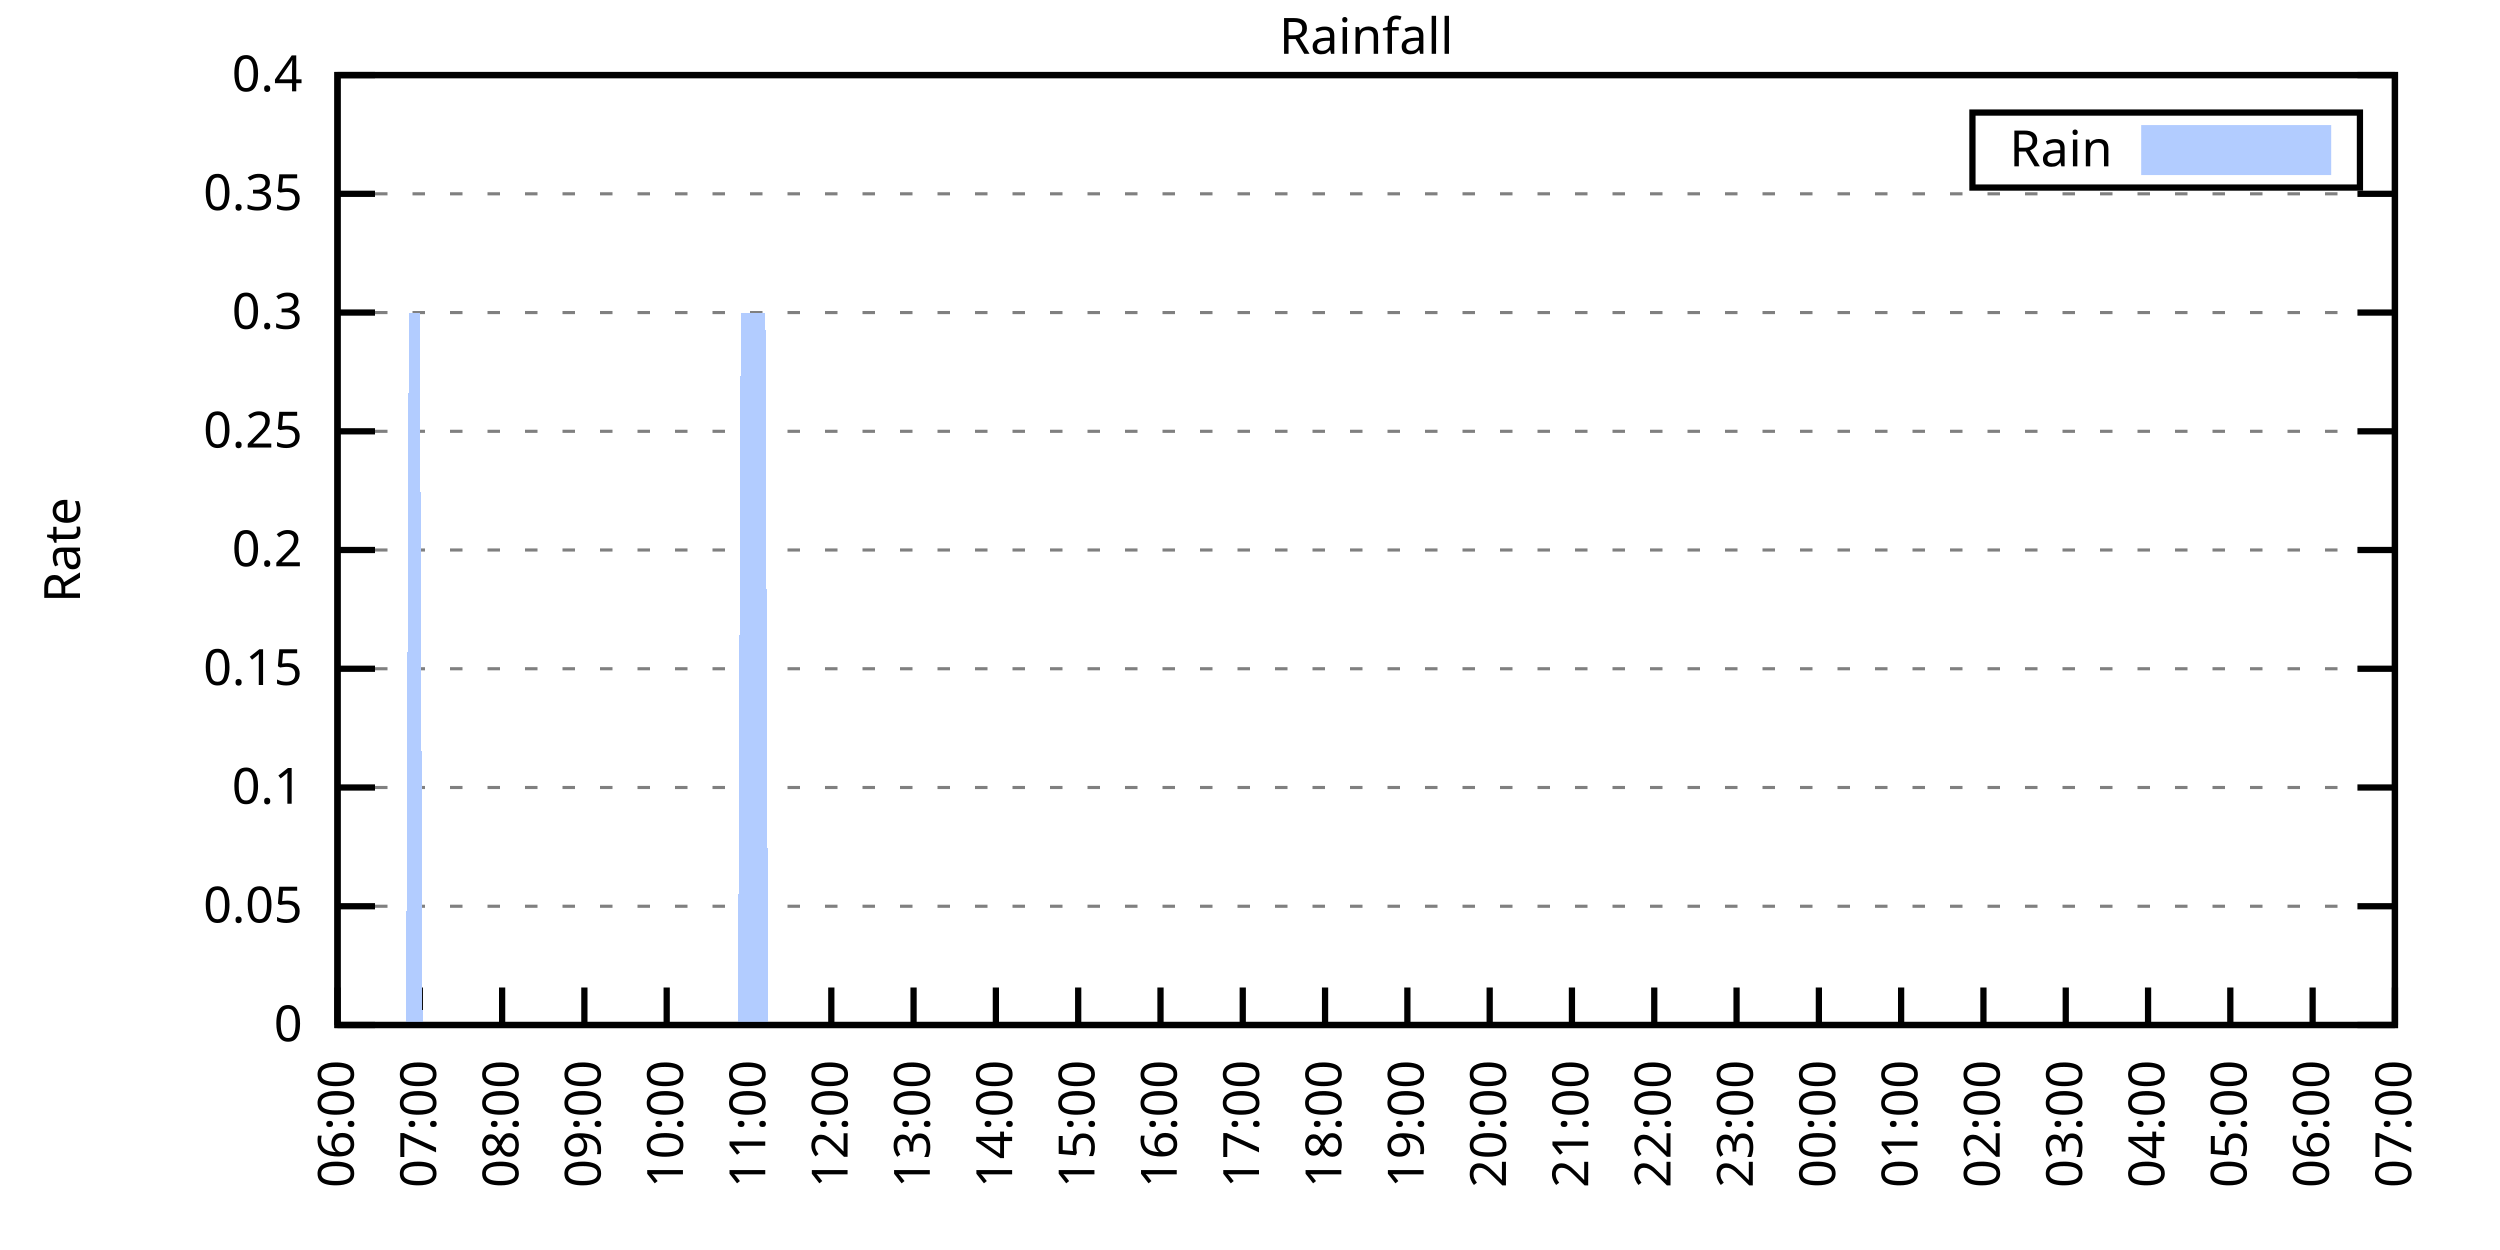
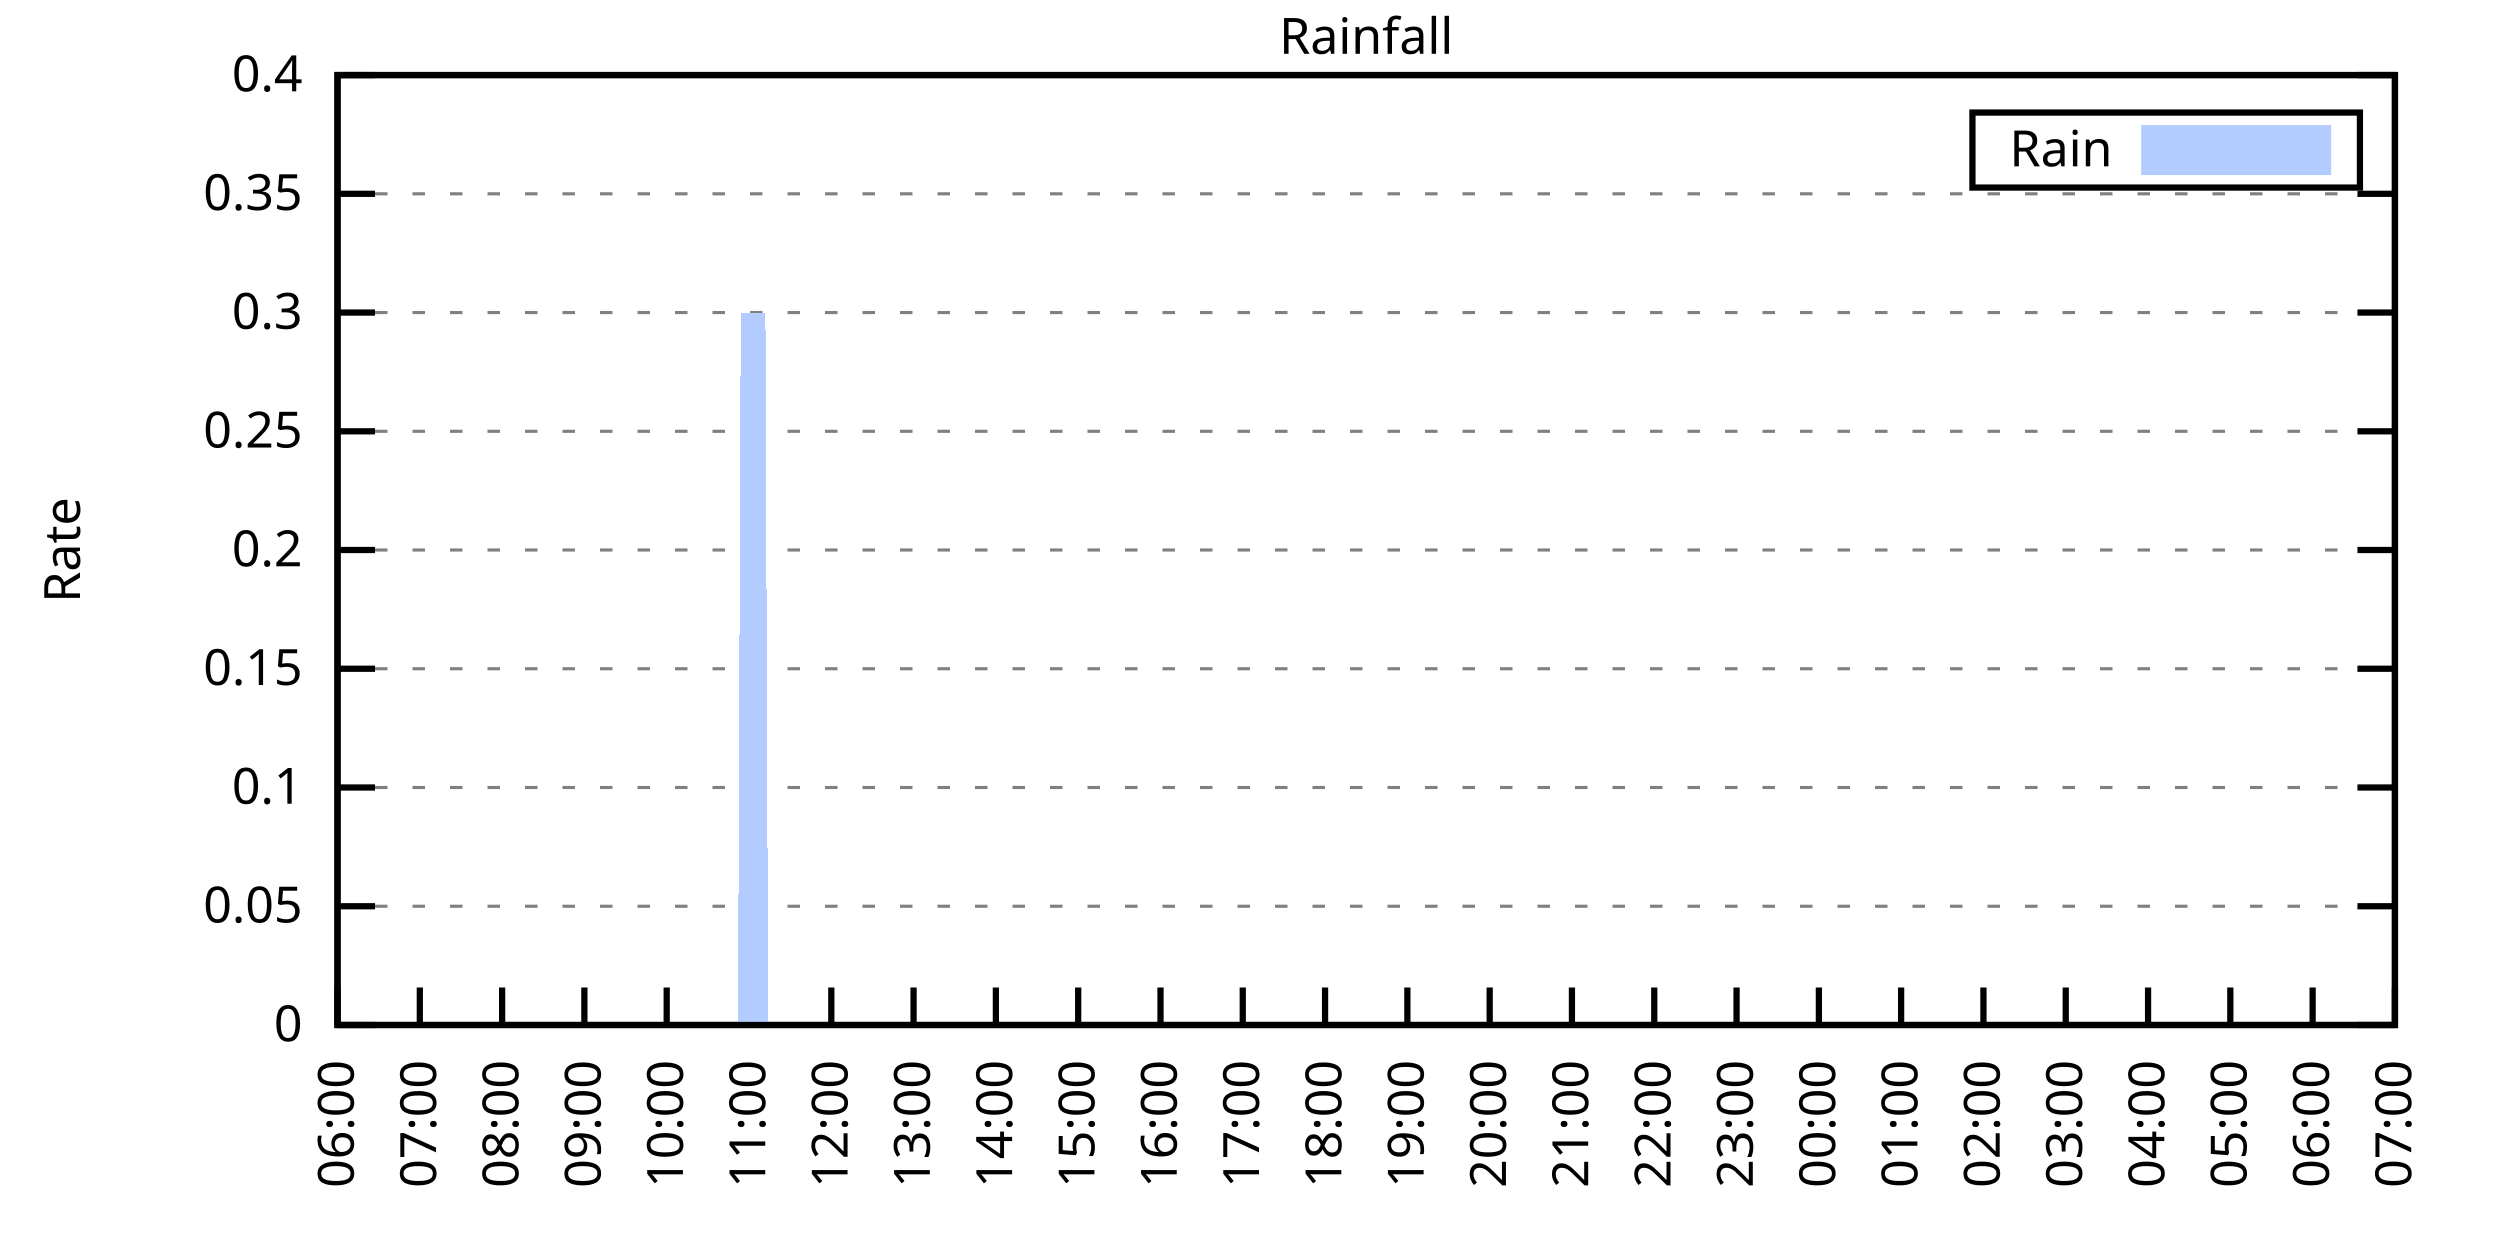
<svg xmlns="http://www.w3.org/2000/svg" xmlns:xlink="http://www.w3.org/1999/xlink" width="400" height="200" viewBox="0 0 400 200">
  <g id="gnuplot_canvas">
    <rect x="0" y="0" width="400" height="200" fill="none" />
    <defs>
      <circle id="gpDot" r="0.5" stroke-width="0.5" stroke="currentColor" />
      <path id="gpPt0" stroke-width="0.333" stroke="currentColor" d="M-1,0 h2 M0,-1 v2" />
      <path id="gpPt1" stroke-width="0.333" stroke="currentColor" d="M-1,-1 L1,1 M1,-1 L-1,1" />
      <path id="gpPt2" stroke-width="0.333" stroke="currentColor" d="M-1,0 L1,0 M0,-1 L0,1 M-1,-1 L1,1 M-1,1 L1,-1" />
      <rect id="gpPt3" stroke-width="0.333" stroke="currentColor" x="-1" y="-1" width="2" height="2" />
      <rect id="gpPt4" stroke-width="0.333" stroke="currentColor" fill="currentColor" x="-1" y="-1" width="2" height="2" />
      <circle id="gpPt5" stroke-width="0.333" stroke="currentColor" cx="0" cy="0" r="1" />
      <use xlink:href="#gpPt5" id="gpPt6" fill="currentColor" stroke="none" />
      <path id="gpPt7" stroke-width="0.333" stroke="currentColor" d="M0,-1.33 L-1.33,0.67 L1.33,0.67 z" />
      <use xlink:href="#gpPt7" id="gpPt8" fill="currentColor" stroke="none" />
      <use xlink:href="#gpPt7" id="gpPt9" stroke="currentColor" transform="rotate(180)" />
      <use xlink:href="#gpPt9" id="gpPt10" fill="currentColor" stroke="none" />
      <use xlink:href="#gpPt3" id="gpPt11" stroke="currentColor" transform="rotate(45)" />
      <use xlink:href="#gpPt11" id="gpPt12" fill="currentColor" stroke="none" />
      <path id="gpPt13" stroke-width="0.333" stroke="currentColor" d="M0,1.330 L1.265,0.411 L0.782,-1.067 L-0.782,-1.076 L-1.265,0.411 z" />
      <use xlink:href="#gpPt13" id="gpPt14" fill="currentColor" stroke="none" />
      <filter id="textbox" filterUnits="objectBoundingBox" x="0" y="0" height="1" width="1">
        <feFlood flood-color="white" flood-opacity="1" result="bgnd" />
        <feComposite in="SourceGraphic" in2="bgnd" operator="atop" />
      </filter>
      <filter id="greybox" filterUnits="objectBoundingBox" x="0" y="0" height="1" width="1">
        <feFlood flood-color="lightgrey" flood-opacity="1" result="grey" />
        <feComposite in="SourceGraphic" in2="grey" operator="atop" />
      </filter>
    </defs>
    <g fill="none" color="white" stroke="currentColor" stroke-width="1.00" stroke-linecap="butt" stroke-linejoin="miter">
</g>
    <g fill="none" color="black" stroke="currentColor" stroke-width="1.00" stroke-linecap="butt" stroke-linejoin="miter">
      <g stroke="none" shape-rendering="crispEdges">
        <polygon fill="rgb(255, 255, 255)" points="54.00,164.00 383.18,164.00 383.18,12.02 54.00,12.02 " />
      </g>
    </g>
    <g fill="none" color="black" stroke="currentColor" stroke-width="1.00" stroke-linecap="butt" stroke-linejoin="miter">
</g>
    <g fill="none" color="black" stroke="black" stroke-width="0.50" stroke-linecap="butt" stroke-linejoin="miter">
</g>
    <g fill="none" color="gray" stroke="currentColor" stroke-width="0.50" stroke-linecap="butt" stroke-linejoin="miter">
      <path stroke="gray" stroke-dasharray="2,4" class="gridline" d="M54.00,164.00 L383.19,164.00  " />
    </g>
    <g fill="none" color="gray" stroke="gray" stroke-width="1.00" stroke-linecap="butt" stroke-linejoin="miter">
</g>
    <g fill="none" color="black" stroke="currentColor" stroke-width="1.00" stroke-linecap="butt" stroke-linejoin="miter">
      <path stroke="black" d="M54.00,164.00 L60.00,164.00 M383.19,164.00 L377.19,164.00  " />
      <g transform="translate(48.40,166.60)" stroke="none" fill="black" font-family="Sans" font-size="8.00" text-anchor="end">
        <text>
          <tspan font-family="Sans"> 0</tspan>
        </text>
      </g>
    </g>
    <g fill="none" color="black" stroke="currentColor" stroke-width="1.00" stroke-linecap="butt" stroke-linejoin="miter">
</g>
    <g fill="none" color="black" stroke="black" stroke-width="0.50" stroke-linecap="butt" stroke-linejoin="miter">
</g>
    <g fill="none" color="gray" stroke="currentColor" stroke-width="0.50" stroke-linecap="butt" stroke-linejoin="miter">
      <path stroke="gray" stroke-dasharray="2,4" class="gridline" d="M54.00,145.00 L383.19,145.00  " />
    </g>
    <g fill="none" color="gray" stroke="gray" stroke-width="1.00" stroke-linecap="butt" stroke-linejoin="miter">
</g>
    <g fill="none" color="black" stroke="currentColor" stroke-width="1.00" stroke-linecap="butt" stroke-linejoin="miter">
      <path stroke="black" d="M54.00,145.00 L60.00,145.00 M383.19,145.00 L377.19,145.00  " />
      <g transform="translate(48.40,147.60)" stroke="none" fill="black" font-family="Sans" font-size="8.00" text-anchor="end">
        <text>
          <tspan font-family="Sans"> 0.05</tspan>
        </text>
      </g>
    </g>
    <g fill="none" color="black" stroke="currentColor" stroke-width="1.00" stroke-linecap="butt" stroke-linejoin="miter">
</g>
    <g fill="none" color="black" stroke="black" stroke-width="0.50" stroke-linecap="butt" stroke-linejoin="miter">
</g>
    <g fill="none" color="gray" stroke="currentColor" stroke-width="0.50" stroke-linecap="butt" stroke-linejoin="miter">
      <path stroke="gray" stroke-dasharray="2,4" class="gridline" d="M54.00,126.00 L383.19,126.00  " />
    </g>
    <g fill="none" color="gray" stroke="gray" stroke-width="1.00" stroke-linecap="butt" stroke-linejoin="miter">
</g>
    <g fill="none" color="black" stroke="currentColor" stroke-width="1.00" stroke-linecap="butt" stroke-linejoin="miter">
      <path stroke="black" d="M54.00,126.00 L60.00,126.00 M383.19,126.00 L377.19,126.00  " />
      <g transform="translate(48.40,128.60)" stroke="none" fill="black" font-family="Sans" font-size="8.00" text-anchor="end">
        <text>
          <tspan font-family="Sans"> 0.1</tspan>
        </text>
      </g>
    </g>
    <g fill="none" color="black" stroke="currentColor" stroke-width="1.00" stroke-linecap="butt" stroke-linejoin="miter">
</g>
    <g fill="none" color="black" stroke="black" stroke-width="0.50" stroke-linecap="butt" stroke-linejoin="miter">
</g>
    <g fill="none" color="gray" stroke="currentColor" stroke-width="0.50" stroke-linecap="butt" stroke-linejoin="miter">
      <path stroke="gray" stroke-dasharray="2,4" class="gridline" d="M54.00,107.00 L383.19,107.00  " />
    </g>
    <g fill="none" color="gray" stroke="gray" stroke-width="1.00" stroke-linecap="butt" stroke-linejoin="miter">
</g>
    <g fill="none" color="black" stroke="currentColor" stroke-width="1.00" stroke-linecap="butt" stroke-linejoin="miter">
      <path stroke="black" d="M54.00,107.00 L60.00,107.00 M383.19,107.00 L377.19,107.00  " />
      <g transform="translate(48.40,109.60)" stroke="none" fill="black" font-family="Sans" font-size="8.00" text-anchor="end">
        <text>
          <tspan font-family="Sans"> 0.15</tspan>
        </text>
      </g>
    </g>
    <g fill="none" color="black" stroke="currentColor" stroke-width="1.00" stroke-linecap="butt" stroke-linejoin="miter">
</g>
    <g fill="none" color="black" stroke="black" stroke-width="0.50" stroke-linecap="butt" stroke-linejoin="miter">
</g>
    <g fill="none" color="gray" stroke="currentColor" stroke-width="0.50" stroke-linecap="butt" stroke-linejoin="miter">
      <path stroke="gray" stroke-dasharray="2,4" class="gridline" d="M54.00,88.00 L383.19,88.00  " />
    </g>
    <g fill="none" color="gray" stroke="gray" stroke-width="1.00" stroke-linecap="butt" stroke-linejoin="miter">
</g>
    <g fill="none" color="black" stroke="currentColor" stroke-width="1.00" stroke-linecap="butt" stroke-linejoin="miter">
      <path stroke="black" d="M54.00,88.00 L60.00,88.00 M383.19,88.00 L377.19,88.00  " />
      <g transform="translate(48.40,90.60)" stroke="none" fill="black" font-family="Sans" font-size="8.00" text-anchor="end">
        <text>
          <tspan font-family="Sans"> 0.2</tspan>
        </text>
      </g>
    </g>
    <g fill="none" color="black" stroke="currentColor" stroke-width="1.00" stroke-linecap="butt" stroke-linejoin="miter">
</g>
    <g fill="none" color="black" stroke="black" stroke-width="0.50" stroke-linecap="butt" stroke-linejoin="miter">
</g>
    <g fill="none" color="gray" stroke="currentColor" stroke-width="0.50" stroke-linecap="butt" stroke-linejoin="miter">
      <path stroke="gray" stroke-dasharray="2,4" class="gridline" d="M54.00,69.01 L383.19,69.01  " />
    </g>
    <g fill="none" color="gray" stroke="gray" stroke-width="1.00" stroke-linecap="butt" stroke-linejoin="miter">
</g>
    <g fill="none" color="black" stroke="currentColor" stroke-width="1.00" stroke-linecap="butt" stroke-linejoin="miter">
      <path stroke="black" d="M54.00,69.01 L60.00,69.01 M383.19,69.01 L377.19,69.01  " />
      <g transform="translate(48.40,71.61)" stroke="none" fill="black" font-family="Sans" font-size="8.00" text-anchor="end">
        <text>
          <tspan font-family="Sans"> 0.25</tspan>
        </text>
      </g>
    </g>
    <g fill="none" color="black" stroke="currentColor" stroke-width="1.00" stroke-linecap="butt" stroke-linejoin="miter">
</g>
    <g fill="none" color="black" stroke="black" stroke-width="0.50" stroke-linecap="butt" stroke-linejoin="miter">
</g>
    <g fill="none" color="gray" stroke="currentColor" stroke-width="0.50" stroke-linecap="butt" stroke-linejoin="miter">
      <path stroke="gray" stroke-dasharray="2,4" class="gridline" d="M54.00,50.01 L383.19,50.01  " />
    </g>
    <g fill="none" color="gray" stroke="gray" stroke-width="1.00" stroke-linecap="butt" stroke-linejoin="miter">
</g>
    <g fill="none" color="black" stroke="currentColor" stroke-width="1.00" stroke-linecap="butt" stroke-linejoin="miter">
      <path stroke="black" d="M54.00,50.01 L60.00,50.01 M383.19,50.01 L377.19,50.01  " />
      <g transform="translate(48.40,52.61)" stroke="none" fill="black" font-family="Sans" font-size="8.00" text-anchor="end">
        <text>
          <tspan font-family="Sans"> 0.3</tspan>
        </text>
      </g>
    </g>
    <g fill="none" color="black" stroke="currentColor" stroke-width="1.00" stroke-linecap="butt" stroke-linejoin="miter">
</g>
    <g fill="none" color="black" stroke="black" stroke-width="0.50" stroke-linecap="butt" stroke-linejoin="miter">
</g>
    <g fill="none" color="gray" stroke="currentColor" stroke-width="0.50" stroke-linecap="butt" stroke-linejoin="miter">
      <path stroke="gray" stroke-dasharray="2,4" class="gridline" d="M54.00,31.01 L383.19,31.01  " />
    </g>
    <g fill="none" color="gray" stroke="gray" stroke-width="1.00" stroke-linecap="butt" stroke-linejoin="miter">
</g>
    <g fill="none" color="black" stroke="currentColor" stroke-width="1.00" stroke-linecap="butt" stroke-linejoin="miter">
      <path stroke="black" d="M54.00,31.01 L60.00,31.01 M383.19,31.01 L377.19,31.01  " />
      <g transform="translate(48.40,33.61)" stroke="none" fill="black" font-family="Sans" font-size="8.00" text-anchor="end">
        <text>
          <tspan font-family="Sans"> 0.35</tspan>
        </text>
      </g>
    </g>
    <g fill="none" color="black" stroke="currentColor" stroke-width="1.00" stroke-linecap="butt" stroke-linejoin="miter">
</g>
    <g fill="none" color="black" stroke="black" stroke-width="0.50" stroke-linecap="butt" stroke-linejoin="miter">
</g>
    <g fill="none" color="gray" stroke="currentColor" stroke-width="0.50" stroke-linecap="butt" stroke-linejoin="miter">
      <path stroke="gray" stroke-dasharray="2,4" class="gridline" d="M54.00,12.01 L383.19,12.01  " />
    </g>
    <g fill="none" color="gray" stroke="gray" stroke-width="1.00" stroke-linecap="butt" stroke-linejoin="miter">
</g>
    <g fill="none" color="black" stroke="currentColor" stroke-width="1.00" stroke-linecap="butt" stroke-linejoin="miter">
      <path stroke="black" d="M54.00,12.01 L60.00,12.01 M383.19,12.01 L377.19,12.01  " />
      <g transform="translate(48.40,14.61)" stroke="none" fill="black" font-family="Sans" font-size="8.00" text-anchor="end">
        <text>
          <tspan font-family="Sans"> 0.4</tspan>
        </text>
      </g>
    </g>
    <g fill="none" color="black" stroke="currentColor" stroke-width="1.00" stroke-linecap="butt" stroke-linejoin="miter">
      <path stroke="black" d="M54.00,164.00 L54.00,158.00  " />
      <g transform="translate(56.60,169.60) rotate(270.00)" stroke="none" fill="black" font-family="Sans" font-size="8.00" text-anchor="end">
        <text>
          <tspan font-family="Sans">06:00</tspan>
        </text>
      </g>
    </g>
    <g fill="none" color="black" stroke="currentColor" stroke-width="1.00" stroke-linecap="butt" stroke-linejoin="miter">
      <path stroke="black" d="M67.17,164.00 L67.17,158.00  " />
      <g transform="translate(69.77,169.60) rotate(270.00)" stroke="none" fill="black" font-family="Sans" font-size="8.00" text-anchor="end">
        <text>
          <tspan font-family="Sans">07:00</tspan>
        </text>
      </g>
    </g>
    <g fill="none" color="black" stroke="currentColor" stroke-width="1.00" stroke-linecap="butt" stroke-linejoin="miter">
      <path stroke="black" d="M80.34,164.00 L80.34,158.00  " />
      <g transform="translate(82.94,169.60) rotate(270.00)" stroke="none" fill="black" font-family="Sans" font-size="8.00" text-anchor="end">
        <text>
          <tspan font-family="Sans">08:00</tspan>
        </text>
      </g>
    </g>
    <g fill="none" color="black" stroke="currentColor" stroke-width="1.00" stroke-linecap="butt" stroke-linejoin="miter">
      <path stroke="black" d="M93.50,164.00 L93.50,158.00  " />
      <g transform="translate(96.10,169.60) rotate(270.00)" stroke="none" fill="black" font-family="Sans" font-size="8.00" text-anchor="end">
        <text>
          <tspan font-family="Sans">09:00</tspan>
        </text>
      </g>
    </g>
    <g fill="none" color="black" stroke="currentColor" stroke-width="1.00" stroke-linecap="butt" stroke-linejoin="miter">
      <path stroke="black" d="M106.67,164.00 L106.67,158.00  " />
      <g transform="translate(109.27,169.60) rotate(270.00)" stroke="none" fill="black" font-family="Sans" font-size="8.00" text-anchor="end">
        <text>
          <tspan font-family="Sans">10:00</tspan>
        </text>
      </g>
    </g>
    <g fill="none" color="black" stroke="currentColor" stroke-width="1.00" stroke-linecap="butt" stroke-linejoin="miter">
      <path stroke="black" d="M119.84,164.00 L119.84,158.00  " />
      <g transform="translate(122.44,169.60) rotate(270.00)" stroke="none" fill="black" font-family="Sans" font-size="8.00" text-anchor="end">
        <text>
          <tspan font-family="Sans">11:00</tspan>
        </text>
      </g>
    </g>
    <g fill="none" color="black" stroke="currentColor" stroke-width="1.00" stroke-linecap="butt" stroke-linejoin="miter">
      <path stroke="black" d="M133.01,164.00 L133.01,158.00  " />
      <g transform="translate(135.61,169.60) rotate(270.00)" stroke="none" fill="black" font-family="Sans" font-size="8.00" text-anchor="end">
        <text>
          <tspan font-family="Sans">12:00</tspan>
        </text>
      </g>
    </g>
    <g fill="none" color="black" stroke="currentColor" stroke-width="1.00" stroke-linecap="butt" stroke-linejoin="miter">
      <path stroke="black" d="M146.17,164.00 L146.17,158.00  " />
      <g transform="translate(148.77,169.60) rotate(270.00)" stroke="none" fill="black" font-family="Sans" font-size="8.00" text-anchor="end">
        <text>
          <tspan font-family="Sans">13:00</tspan>
        </text>
      </g>
    </g>
    <g fill="none" color="black" stroke="currentColor" stroke-width="1.00" stroke-linecap="butt" stroke-linejoin="miter">
      <path stroke="black" d="M159.34,164.00 L159.34,158.00  " />
      <g transform="translate(161.94,169.60) rotate(270.00)" stroke="none" fill="black" font-family="Sans" font-size="8.00" text-anchor="end">
        <text>
          <tspan font-family="Sans">14:00</tspan>
        </text>
      </g>
    </g>
    <g fill="none" color="black" stroke="currentColor" stroke-width="1.00" stroke-linecap="butt" stroke-linejoin="miter">
      <path stroke="black" d="M172.51,164.00 L172.51,158.00  " />
      <g transform="translate(175.11,169.60) rotate(270.00)" stroke="none" fill="black" font-family="Sans" font-size="8.00" text-anchor="end">
        <text>
          <tspan font-family="Sans">15:00</tspan>
        </text>
      </g>
    </g>
    <g fill="none" color="black" stroke="currentColor" stroke-width="1.00" stroke-linecap="butt" stroke-linejoin="miter">
      <path stroke="black" d="M185.68,164.00 L185.68,158.00  " />
      <g transform="translate(188.28,169.60) rotate(270.00)" stroke="none" fill="black" font-family="Sans" font-size="8.00" text-anchor="end">
        <text>
          <tspan font-family="Sans">16:00</tspan>
        </text>
      </g>
    </g>
    <g fill="none" color="black" stroke="currentColor" stroke-width="1.00" stroke-linecap="butt" stroke-linejoin="miter">
      <path stroke="black" d="M198.84,164.00 L198.84,158.00  " />
      <g transform="translate(201.44,169.60) rotate(270.00)" stroke="none" fill="black" font-family="Sans" font-size="8.00" text-anchor="end">
        <text>
          <tspan font-family="Sans">17:00</tspan>
        </text>
      </g>
    </g>
    <g fill="none" color="black" stroke="currentColor" stroke-width="1.00" stroke-linecap="butt" stroke-linejoin="miter">
      <path stroke="black" d="M212.01,164.00 L212.01,158.00  " />
      <g transform="translate(214.61,169.60) rotate(270.00)" stroke="none" fill="black" font-family="Sans" font-size="8.00" text-anchor="end">
        <text>
          <tspan font-family="Sans">18:00</tspan>
        </text>
      </g>
    </g>
    <g fill="none" color="black" stroke="currentColor" stroke-width="1.00" stroke-linecap="butt" stroke-linejoin="miter">
      <path stroke="black" d="M225.18,164.00 L225.18,158.00  " />
      <g transform="translate(227.78,169.60) rotate(270.00)" stroke="none" fill="black" font-family="Sans" font-size="8.00" text-anchor="end">
        <text>
          <tspan font-family="Sans">19:00</tspan>
        </text>
      </g>
    </g>
    <g fill="none" color="black" stroke="currentColor" stroke-width="1.00" stroke-linecap="butt" stroke-linejoin="miter">
      <path stroke="black" d="M238.35,164.00 L238.35,158.00  " />
      <g transform="translate(240.95,169.60) rotate(270.00)" stroke="none" fill="black" font-family="Sans" font-size="8.00" text-anchor="end">
        <text>
          <tspan font-family="Sans">20:00</tspan>
        </text>
      </g>
    </g>
    <g fill="none" color="black" stroke="currentColor" stroke-width="1.00" stroke-linecap="butt" stroke-linejoin="miter">
      <path stroke="black" d="M251.51,164.00 L251.51,158.00  " />
      <g transform="translate(254.11,169.60) rotate(270.00)" stroke="none" fill="black" font-family="Sans" font-size="8.00" text-anchor="end">
        <text>
          <tspan font-family="Sans">21:00</tspan>
        </text>
      </g>
    </g>
    <g fill="none" color="black" stroke="currentColor" stroke-width="1.00" stroke-linecap="butt" stroke-linejoin="miter">
      <path stroke="black" d="M264.68,164.00 L264.68,158.00  " />
      <g transform="translate(267.28,169.60) rotate(270.00)" stroke="none" fill="black" font-family="Sans" font-size="8.00" text-anchor="end">
        <text>
          <tspan font-family="Sans">22:00</tspan>
        </text>
      </g>
    </g>
    <g fill="none" color="black" stroke="currentColor" stroke-width="1.00" stroke-linecap="butt" stroke-linejoin="miter">
      <path stroke="black" d="M277.85,164.00 L277.85,158.00  " />
      <g transform="translate(280.45,169.60) rotate(270.00)" stroke="none" fill="black" font-family="Sans" font-size="8.00" text-anchor="end">
        <text>
          <tspan font-family="Sans">23:00</tspan>
        </text>
      </g>
    </g>
    <g fill="none" color="black" stroke="currentColor" stroke-width="1.00" stroke-linecap="butt" stroke-linejoin="miter">
      <path stroke="black" d="M291.02,164.00 L291.02,158.00  " />
      <g transform="translate(293.62,169.60) rotate(270.00)" stroke="none" fill="black" font-family="Sans" font-size="8.00" text-anchor="end">
        <text>
          <tspan font-family="Sans">00:00</tspan>
        </text>
      </g>
    </g>
    <g fill="none" color="black" stroke="currentColor" stroke-width="1.00" stroke-linecap="butt" stroke-linejoin="miter">
      <path stroke="black" d="M304.18,164.00 L304.18,158.00  " />
      <g transform="translate(306.78,169.60) rotate(270.00)" stroke="none" fill="black" font-family="Sans" font-size="8.00" text-anchor="end">
        <text>
          <tspan font-family="Sans">01:00</tspan>
        </text>
      </g>
    </g>
    <g fill="none" color="black" stroke="currentColor" stroke-width="1.00" stroke-linecap="butt" stroke-linejoin="miter">
      <path stroke="black" d="M317.35,164.00 L317.35,158.00  " />
      <g transform="translate(319.95,169.60) rotate(270.00)" stroke="none" fill="black" font-family="Sans" font-size="8.00" text-anchor="end">
        <text>
          <tspan font-family="Sans">02:00</tspan>
        </text>
      </g>
    </g>
    <g fill="none" color="black" stroke="currentColor" stroke-width="1.00" stroke-linecap="butt" stroke-linejoin="miter">
      <path stroke="black" d="M330.52,164.00 L330.52,158.00  " />
      <g transform="translate(333.12,169.60) rotate(270.00)" stroke="none" fill="black" font-family="Sans" font-size="8.00" text-anchor="end">
        <text>
          <tspan font-family="Sans">03:00</tspan>
        </text>
      </g>
    </g>
    <g fill="none" color="black" stroke="currentColor" stroke-width="1.00" stroke-linecap="butt" stroke-linejoin="miter">
      <path stroke="black" d="M343.69,164.00 L343.69,158.00  " />
      <g transform="translate(346.29,169.60) rotate(270.00)" stroke="none" fill="black" font-family="Sans" font-size="8.00" text-anchor="end">
        <text>
          <tspan font-family="Sans">04:00</tspan>
        </text>
      </g>
    </g>
    <g fill="none" color="black" stroke="currentColor" stroke-width="1.00" stroke-linecap="butt" stroke-linejoin="miter">
      <path stroke="black" d="M356.85,164.00 L356.85,158.00  " />
      <g transform="translate(359.45,169.60) rotate(270.00)" stroke="none" fill="black" font-family="Sans" font-size="8.00" text-anchor="end">
        <text>
          <tspan font-family="Sans">05:00</tspan>
        </text>
      </g>
    </g>
    <g fill="none" color="black" stroke="currentColor" stroke-width="1.00" stroke-linecap="butt" stroke-linejoin="miter">
      <path stroke="black" d="M370.02,164.00 L370.02,158.00  " />
      <g transform="translate(372.62,169.60) rotate(270.00)" stroke="none" fill="black" font-family="Sans" font-size="8.00" text-anchor="end">
        <text>
          <tspan font-family="Sans">06:00</tspan>
        </text>
      </g>
    </g>
    <g fill="none" color="black" stroke="currentColor" stroke-width="1.00" stroke-linecap="butt" stroke-linejoin="miter">
      <path stroke="black" d="M383.19,164.00 L383.19,158.00  " />
      <g transform="translate(385.79,169.60) rotate(270.00)" stroke="none" fill="black" font-family="Sans" font-size="8.00" text-anchor="end">
        <text>
          <tspan font-family="Sans">07:00</tspan>
        </text>
      </g>
    </g>
    <g fill="none" color="black" stroke="currentColor" stroke-width="1.00" stroke-linecap="butt" stroke-linejoin="miter">
</g>
    <g fill="none" color="black" stroke="currentColor" stroke-width="1.00" stroke-linecap="butt" stroke-linejoin="miter">
      <path stroke="black" d="M54.00,12.01 L54.00,164.00 L383.19,164.00 L383.19,12.01 L54.00,12.01 Z  " />
    </g>
    <g fill="none" color="black" stroke="currentColor" stroke-width="1.00" stroke-linecap="butt" stroke-linejoin="miter">
</g>
    <g fill="none" color="black" stroke="currentColor" stroke-width="1.00" stroke-linecap="butt" stroke-linejoin="miter">
      <path stroke="black" d="M315.59,30.01 L315.59,18.01 L377.59,18.01 L377.59,30.01 L315.59,30.01 Z  " />
    </g>
    <g id="Rainfall_plot_1">
      <g fill="none" color="white" stroke="black" stroke-width="2.00" stroke-linecap="butt" stroke-linejoin="miter">
</g>
      <g fill="none" color="black" stroke="currentColor" stroke-width="2.00" stroke-linecap="butt" stroke-linejoin="miter">
        <g transform="translate(337.99,26.61)" stroke="none" fill="black" font-family="Sans" font-size="8.00" text-anchor="end">
          <text>
            <tspan font-family="Sans">Rain</tspan>
          </text>
        </g>
      </g>
      <g fill="none" color="black" stroke="currentColor" stroke-width="2.00" stroke-linecap="butt" stroke-linejoin="miter">
        <g stroke="none" shape-rendering="crispEdges">
          <polygon fill="rgb(178, 204, 255)" points="343.59,27.01 371.99,27.01 371.99,21.01 343.59,21.01 " />
        </g>
        <path stroke="rgb(178, 204, 255)" d="M343.59,27.01 L371.99,27.01 L371.99,21.01 L343.59,21.01 L343.59,27.01 Z  " />
      </g>
      <g fill="none" color="black" stroke="currentColor" stroke-width="2.00" stroke-linecap="butt" stroke-linejoin="miter">
        <g stroke="none" shape-rendering="crispEdges">
-           <polygon fill="rgb(178, 204, 255)" points="61.02,164.00 61.46,164.00 61.90,164.00 62.34,164.00 62.78,164.00 63.22,164.00 63.66,164.00 64.10,164.00 64.53,164.00 64.97,164.00 65.41,50.01 65.85,50.01 66.29,50.01 66.73,50.01 67.17,50.01 67.61,164.00 68.05,164.00 68.48,164.00 68.92,164.00 69.36,164.00 69.80,164.00 70.24,164.00 70.68,164.00 71.12,164.00 71.56,164.00 72.00,164.00 72.43,164.00 72.87,164.00 73.31,164.00 73.75,164.00 74.19,164.00 74.63,164.00 75.07,164.00 75.51,164.00 75.95,164.00 76.38,164.00 76.82,164.00 77.26,164.00 77.70,164.00 78.14,164.00 78.58,164.00 79.02,164.00 79.46,164.00 79.90,164.00 80.34,164.00 80.77,164.00 81.21,164.00 81.65,164.00 82.09,164.00 82.53,164.00 82.97,164.00 83.41,164.00 83.85,164.00 84.29,164.00 84.72,164.00 85.16,164.00 85.60,164.00 86.04,164.00 86.48,164.00 86.92,164.00 87.36,164.00 87.80,164.00 88.24,164.00 88.67,164.00 89.11,164.00 89.55,164.00 89.99,164.00 90.43,164.00 90.87,164.00 91.31,164.00 91.75,164.00 92.19,164.00 92.62,164.00 93.06,164.00 93.50,164.00 93.94,164.00 94.38,164.00 94.82,164.00 95.26,164.00 95.70,164.00 96.14,164.00 96.58,164.00 97.01,164.00 97.45,164.00 97.89,164.00 98.33,164.00 98.77,164.00 99.21,164.00 99.65,164.00 100.09,164.00 100.53,164.00 100.96,164.00 101.40,164.00 101.84,164.00 102.28,164.00 102.72,164.00 103.16,164.00 103.60,164.00 104.04,164.00 104.48,164.00 104.91,164.00 105.35,164.00 105.79,164.00 106.23,164.00 106.67,164.00 107.11,164.00 107.55,164.00 107.99,164.00 108.43,164.00 108.87,164.00 109.30,164.00 109.74,164.00 110.18,164.00 110.62,164.00 111.06,164.00 111.50,164.00 111.94,164.00 112.38,164.00 112.82,164.00 113.25,164.00 113.69,164.00 114.13,164.00 114.57,164.00 115.01,164.00 115.45,164.00 115.89,164.00 116.33,164.00 116.77,164.00 117.20,164.00 117.64,164.00 118.08,164.00 118.52,50.01 118.96,50.01 119.40,50.01 119.84,50.01 120.28,50.01 120.72,50.01 121.15,50.01 121.59,50.01 122.03,50.01 122.47,50.01 122.91,164.00 123.35,164.00 123.79,164.00 124.23,164.00 124.67,164.00 125.11,164.00 125.54,164.00 125.98,164.00 126.42,164.00 126.86,164.00 127.30,164.00 127.74,164.00 128.18,164.00 128.62,164.00 129.06,164.00 129.49,164.00 129.93,164.00 130.37,164.00 130.81,164.00 131.25,164.00 131.69,164.00 132.13,164.00 132.57,164.00 133.01,164.00 133.44,164.00 133.88,164.00 134.32,164.00 134.76,164.00 135.20,164.00 135.64,164.00 136.08,164.00 136.52,164.00 136.96,164.00 137.39,164.00 137.83,164.00 138.27,164.00 138.71,164.00 139.15,164.00 139.59,164.00 140.03,164.00 140.47,164.00 140.91,164.00 141.35,164.00 141.78,164.00 142.22,164.00 142.66,164.00 143.10,164.00 143.54,164.00 143.98,164.00 144.42,164.00 144.86,164.00 145.30,164.00 145.73,164.00 146.17,164.00 146.61,164.00 147.05,164.00 147.49,164.00 147.93,164.00 148.37,164.00 148.81,164.00 149.25,164.00 149.68,164.00 150.12,164.00 150.56,164.00 151.00,164.00 151.44,164.00 151.88,164.00 152.32,164.00 152.76,164.00 153.20,164.00 153.63,164.00 154.07,164.00 154.51,164.00 154.95,164.00 155.39,164.00 155.83,164.00 156.27,164.00 156.71,164.00 157.15,164.00 157.59,164.00 158.02,164.00 158.46,164.00 158.90,164.00 159.34,164.00 159.78,164.00 160.22,164.00 160.66,164.00 161.10,164.00 161.54,164.00 161.97,164.00 162.41,164.00 162.85,164.00 163.29,164.00 163.73,164.00 164.17,164.00 164.61,164.00 165.05,164.00 165.49,164.00 165.92,164.00 166.36,164.00 166.80,164.00 167.24,164.00 167.68,164.00 168.12,164.00 168.56,164.00 169.00,164.00 169.44,164.00 169.87,164.00 170.31,164.00 170.75,164.00 171.19,164.00 171.63,164.00 172.07,164.00 172.51,164.00 172.95,164.00 173.39,164.00 173.83,164.00 174.26,164.00 174.70,164.00 175.14,164.00 175.58,164.00 176.02,164.00 176.46,164.00 176.90,164.00 177.34,164.00 177.78,164.00 178.21,164.00 178.65,164.00 179.09,164.00 179.53,164.00 179.97,164.00 180.41,164.00 180.85,164.00 181.29,164.00 181.73,164.00 182.16,164.00 182.60,164.00 183.04,164.00 183.48,164.00 183.92,164.00 184.36,164.00 184.80,164.00 185.24,164.00 185.68,164.00 186.11,164.00 186.55,164.00 186.99,164.00 187.43,164.00 187.87,164.00 188.31,164.00 188.75,164.00 189.19,164.00 189.63,164.00 190.07,164.00 190.50,164.00 190.94,164.00 191.38,164.00 191.82,164.00 192.26,164.00 192.70,164.00 193.14,164.00 193.58,164.00 194.02,164.00 194.45,164.00 194.89,164.00 195.33,164.00 195.77,164.00 196.21,164.00 196.65,164.00 197.09,164.00 197.53,164.00 197.97,164.00 198.40,164.00 198.84,164.00 199.28,164.00 199.72,164.00 200.16,164.00 200.60,164.00 201.04,164.00 201.48,164.00 201.92,164.00 202.35,164.00 202.79,164.00 203.23,164.00 203.67,164.00 204.11,164.00 204.55,164.00 204.99,164.00 205.43,164.00 205.87,164.00 206.31,164.00 206.74,164.00 207.18,164.00 207.62,164.00 208.06,164.00 208.50,164.00 208.94,164.00 209.38,164.00 209.82,164.00 210.26,164.00 210.69,164.00 211.13,164.00 211.57,164.00 212.01,164.00 212.45,164.00 212.89,164.00 213.33,164.00 213.77,164.00 214.21,164.00 214.64,164.00 215.08,164.00 215.52,164.00 215.96,164.00 216.40,164.00 216.84,164.00 217.28,164.00 217.72,164.00 218.16,164.00 218.60,164.00 219.03,164.00 219.47,164.00 219.91,164.00 220.35,164.00 220.79,164.00 221.23,164.00 221.67,164.00 222.11,164.00 222.55,164.00 222.98,164.00 223.42,164.00 223.86,164.00 224.30,164.00 224.74,164.00 225.18,164.00 225.62,164.00 226.06,164.00 226.50,164.00 226.93,164.00 227.37,164.00 227.81,164.00 228.25,164.00 228.69,164.00 229.13,164.00 229.57,164.00 230.01,164.00 230.45,164.00 230.88,164.00 231.32,164.00 231.76,164.00 232.20,164.00 232.64,164.00 233.08,164.00 233.52,164.00 233.96,164.00 234.40,164.00 234.84,164.00 235.27,164.00 235.71,164.00 236.15,164.00 236.59,164.00 237.03,164.00 237.47,164.00 237.91,164.00 238.35,164.00 238.79,164.00 239.22,164.00 239.66,164.00 240.10,164.00 240.54,164.00 240.98,164.00 241.42,164.00 241.86,164.00 242.30,164.00 242.74,164.00 243.17,164.00 243.61,164.00 244.05,164.00 244.49,164.00 244.93,164.00 245.37,164.00 245.81,164.00 246.25,164.00 246.69,164.00 247.12,164.00 247.56,164.00 248.00,164.00 248.44,164.00 248.88,164.00 249.32,164.00 249.76,164.00 250.20,164.00 250.64,164.00 251.08,164.00 251.51,164.00 251.95,164.00 252.39,164.00 252.83,164.00 253.27,164.00 253.71,164.00 254.15,164.00 254.59,164.00 255.03,164.00 255.46,164.00 255.90,164.00 256.34,164.00 256.78,164.00 257.22,164.00 257.66,164.00 258.10,164.00 258.54,164.00 258.98,164.00 259.41,164.00 259.85,164.00 260.29,164.00 260.73,164.00 261.17,164.00 261.61,164.00 262.05,164.00 262.49,164.00 262.93,164.00 263.36,164.00 263.80,164.00 264.24,164.00 264.68,164.00 265.12,164.00 265.56,164.00 266.00,164.00 266.44,164.00 266.88,164.00 267.32,164.00 267.75,164.00 268.19,164.00 268.63,164.00 269.07,164.00 269.51,164.00 269.95,164.00 270.39,164.00 270.83,164.00 271.27,164.00 271.70,164.00 272.14,164.00 272.58,164.00 273.02,164.00 273.46,164.00 273.90,164.00 274.34,164.00 274.78,164.00 275.22,164.00 275.65,164.00 276.09,164.00 276.53,164.00 276.97,164.00 277.41,164.00 277.85,164.00 278.29,164.00 278.73,164.00 279.17,164.00 279.60,164.00 280.04,164.00 280.48,164.00 280.92,164.00 281.36,164.00 281.80,164.00 282.24,164.00 282.68,164.00 283.12,164.00 283.56,164.00 283.99,164.00 284.43,164.00 284.87,164.00 285.31,164.00 285.75,164.00 286.19,164.00 286.63,164.00 287.07,164.00 287.51,164.00 287.94,164.00 288.38,164.00 288.82,164.00 289.26,164.00 289.70,164.00 290.14,164.00 290.58,164.00 291.02,164.00 291.46,164.00 291.89,164.00 292.33,164.00 292.77,164.00 293.21,164.00 293.65,164.00 294.09,164.00 294.53,164.00 294.97,164.00 295.41,164.00 295.84,164.00 296.28,164.00 296.72,164.00 297.16,164.00 297.60,164.00 298.04,164.00 298.48,164.00 298.92,164.00 299.36,164.00 299.80,164.00 300.23,164.00 300.67,164.00 301.11,164.00 301.55,164.00 301.99,164.00 302.43,164.00 302.87,164.00 303.31,164.00 303.75,164.00 304.18,164.00 304.62,164.00 305.06,164.00 305.50,164.00 305.94,164.00 306.38,164.00 306.82,164.00 307.26,164.00 307.70,164.00 308.13,164.00 308.57,164.00 309.01,164.00 309.45,164.00 309.89,164.00 310.33,164.00 310.77,164.00 311.21,164.00 311.65,164.00 312.08,164.00 312.52,164.00 312.96,164.00 313.40,164.00 313.84,164.00 314.28,164.00 314.72,164.00 315.16,164.00 315.60,164.00 316.04,164.00 316.47,164.00 316.91,164.00 317.35,164.00 317.79,164.00 318.23,164.00 318.67,164.00 319.11,164.00 319.55,164.00 319.99,164.00 320.42,164.00 320.86,164.00 321.30,164.00 321.74,164.00 322.18,164.00 322.62,164.00 323.06,164.00 323.50,164.00 323.94,164.00 324.37,164.00 324.81,164.00 325.25,164.00 325.69,164.00 326.13,164.00 326.57,164.00 327.01,164.00 327.45,164.00 327.89,164.00 328.33,164.00 328.76,164.00 329.20,164.00 329.64,164.00 330.08,164.00 330.52,164.00 330.96,164.00 331.40,164.00 331.84,164.00 332.28,164.00 332.71,164.00 333.15,164.00 333.59,164.00 334.03,164.00 334.47,164.00 334.91,164.00 335.35,164.00 335.79,164.00 336.23,164.00 336.66,164.00 337.10,164.00 337.54,164.00 337.98,164.00 338.42,164.00 338.86,164.00 339.30,164.00 339.74,164.00 340.18,164.00 340.61,164.00 341.05,164.00 341.49,164.00 341.93,164.00 342.37,164.00 342.81,164.00 343.25,164.00 343.69,164.00 344.13,164.00 344.57,164.00 345.00,164.00 345.44,164.00 345.88,164.00 346.32,164.00 346.76,164.00 347.20,164.00 347.64,164.00 348.08,164.00 348.52,164.00 348.95,164.00 349.39,164.00 349.83,164.00 350.27,164.00 350.71,164.00 351.15,164.00 351.59,164.00 352.03,164.00 352.47,164.00 352.90,164.00 353.34,164.00 353.78,164.00 354.22,164.00 354.66,164.00 355.10,164.00 355.54,164.00 355.98,164.00 356.42,164.00 356.85,164.00 357.29,164.00 357.73,164.00 358.17,164.00 358.61,164.00 359.05,164.00 359.49,164.00 359.93,164.00 360.37,164.00 360.81,164.00 361.24,164.00 361.68,164.00 362.12,164.00 362.56,164.00 363.00,164.00 363.44,164.00 363.88,164.00 364.32,164.00 364.76,164.00 365.19,164.00 365.63,164.00 366.07,164.00 366.51,164.00 366.95,164.00 367.39,164.00 367.83,164.00 368.27,164.00 368.71,164.00 369.14,164.00 369.58,164.00 370.02,164.00 370.46,164.00 370.90,164.00 371.34,164.00 371.78,164.00 372.22,164.00 372.66,164.00 373.09,164.00 373.53,164.00 373.97,164.00 374.41,164.00 374.85,164.00 375.29,164.00 375.73,164.00 376.17,164.00 376.61,164.00 376.61,164.00 61.02,164.00 " />
+           <polygon fill="rgb(178, 204, 255)" points="64.10,164.00 64.53,164.00 64.97,164.00 65.41,164.00 65.85,164.00 66.29,164.00 66.73,164.00 67.17,164.00 67.61,164.00 68.05,164.00 68.48,164.00 68.92,164.00 69.36,164.00 69.80,164.00 70.24,164.00 70.68,164.00 71.12,164.00 71.56,164.00 72.00,164.00 72.43,164.00 72.87,164.00 73.31,164.00 73.75,164.00 74.19,164.00 74.63,164.00 75.07,164.00 75.51,164.00 75.95,164.00 76.38,164.00 76.82,164.00 77.26,164.00 77.70,164.00 78.14,164.00 78.58,164.00 79.02,164.00 79.46,164.00 79.90,164.00 80.34,164.00 80.77,164.00 81.21,164.00 81.65,164.00 82.09,164.00 82.53,164.00 82.97,164.00 83.41,164.00 83.85,164.00 84.29,164.00 84.72,164.00 85.16,164.00 85.60,164.00 86.04,164.00 86.48,164.00 86.92,164.00 87.36,164.00 87.80,164.00 88.24,164.00 88.67,164.00 89.11,164.00 89.55,164.00 89.99,164.00 90.43,164.00 90.87,164.00 91.31,164.00 91.75,164.00 92.19,164.00 92.62,164.00 93.06,164.00 93.50,164.00 93.94,164.00 94.38,164.00 94.82,164.00 95.26,164.00 95.70,164.00 96.14,164.00 96.58,164.00 97.01,164.00 97.45,164.00 97.89,164.00 98.33,164.00 98.77,164.00 99.21,164.00 99.65,164.00 100.09,164.00 100.53,164.00 100.96,164.00 101.40,164.00 101.84,164.00 102.28,164.00 102.72,164.00 103.16,164.00 103.60,164.00 104.04,164.00 104.48,164.00 104.91,164.00 105.35,164.00 105.79,164.00 106.23,164.00 106.67,164.00 107.11,164.00 107.55,164.00 107.99,164.00 108.43,164.00 108.87,164.00 109.30,164.00 109.74,164.00 110.18,164.00 110.62,164.00 111.06,164.00 111.50,164.00 111.94,164.00 112.38,164.00 112.82,164.00 113.25,164.00 113.69,164.00 114.13,164.00 114.57,164.00 115.01,164.00 115.45,164.00 115.89,164.00 116.33,164.00 116.77,164.00 117.20,164.00 117.64,164.00 118.08,164.00 118.52,50.01 118.96,50.01 119.40,50.01 119.84,50.01 120.28,50.01 120.72,50.01 121.15,50.01 121.59,50.01 122.03,50.01 122.47,50.01 122.91,164.00 123.35,164.00 123.79,164.00 124.23,164.00 124.67,164.00 125.11,164.00 125.54,164.00 125.98,164.00 126.42,164.00 126.86,164.00 127.30,164.00 127.74,164.00 128.18,164.00 128.62,164.00 129.06,164.00 129.49,164.00 129.93,164.00 130.37,164.00 130.81,164.00 131.25,164.00 131.69,164.00 132.13,164.00 132.57,164.00 133.01,164.00 133.44,164.00 133.88,164.00 134.32,164.00 134.76,164.00 135.20,164.00 135.64,164.00 136.08,164.00 136.52,164.00 136.96,164.00 137.39,164.00 137.83,164.00 138.27,164.00 138.71,164.00 139.15,164.00 139.59,164.00 140.03,164.00 140.47,164.00 140.91,164.00 141.35,164.00 141.78,164.00 142.22,164.00 142.66,164.00 143.10,164.00 143.54,164.00 143.98,164.00 144.42,164.00 144.86,164.00 145.30,164.00 145.73,164.00 146.17,164.00 146.61,164.00 147.05,164.00 147.49,164.00 147.93,164.00 148.37,164.00 148.81,164.00 149.25,164.00 149.68,164.00 150.12,164.00 150.56,164.00 151.00,164.00 151.44,164.00 151.88,164.00 152.32,164.00 152.76,164.00 153.20,164.00 153.63,164.00 154.07,164.00 154.51,164.00 154.95,164.00 155.39,164.00 155.83,164.00 156.27,164.00 156.71,164.00 157.15,164.00 157.59,164.00 158.02,164.00 158.46,164.00 158.90,164.00 159.34,164.00 159.78,164.00 160.22,164.00 160.66,164.00 161.10,164.00 161.54,164.00 161.97,164.00 162.41,164.00 162.85,164.00 163.29,164.00 163.73,164.00 164.17,164.00 164.61,164.00 165.05,164.00 165.49,164.00 165.92,164.00 166.36,164.00 166.80,164.00 167.24,164.00 167.68,164.00 168.12,164.00 168.56,164.00 169.00,164.00 169.44,164.00 169.87,164.00 170.31,164.00 170.75,164.00 171.19,164.00 171.63,164.00 172.07,164.00 172.51,164.00 172.95,164.00 173.39,164.00 173.83,164.00 174.26,164.00 174.70,164.00 175.14,164.00 175.58,164.00 176.02,164.00 176.46,164.00 176.90,164.00 177.34,164.00 177.78,164.00 178.21,164.00 178.65,164.00 179.09,164.00 179.53,164.00 179.97,164.00 180.41,164.00 180.85,164.00 181.29,164.00 181.73,164.00 182.16,164.00 182.60,164.00 183.04,164.00 183.48,164.00 183.92,164.00 184.36,164.00 184.80,164.00 185.24,164.00 185.68,164.00 186.11,164.00 186.55,164.00 186.99,164.00 187.43,164.00 187.87,164.00 188.31,164.00 188.75,164.00 189.19,164.00 189.63,164.00 190.07,164.00 190.50,164.00 190.94,164.00 191.38,164.00 191.82,164.00 192.26,164.00 192.70,164.00 193.14,164.00 193.58,164.00 194.02,164.00 194.45,164.00 194.89,164.00 195.33,164.00 195.77,164.00 196.21,164.00 196.65,164.00 197.09,164.00 197.53,164.00 197.97,164.00 198.40,164.00 198.84,164.00 199.28,164.00 199.72,164.00 200.16,164.00 200.60,164.00 201.04,164.00 201.48,164.00 201.92,164.00 202.35,164.00 202.79,164.00 203.23,164.00 203.67,164.00 204.11,164.00 204.55,164.00 204.99,164.00 205.43,164.00 205.87,164.00 206.31,164.00 206.74,164.00 207.18,164.00 207.62,164.00 208.06,164.00 208.50,164.00 208.94,164.00 209.38,164.00 209.82,164.00 210.26,164.00 210.69,164.00 211.13,164.00 211.57,164.00 212.01,164.00 212.45,164.00 212.89,164.00 213.33,164.00 213.77,164.00 214.21,164.00 214.64,164.00 215.08,164.00 215.52,164.00 215.96,164.00 216.40,164.00 216.84,164.00 217.28,164.00 217.72,164.00 218.16,164.00 218.60,164.00 219.03,164.00 219.47,164.00 219.91,164.00 220.35,164.00 220.79,164.00 221.23,164.00 221.67,164.00 222.11,164.00 222.55,164.00 222.98,164.00 223.42,164.00 223.86,164.00 224.30,164.00 224.74,164.00 225.18,164.00 225.62,164.00 226.06,164.00 226.50,164.00 226.93,164.00 227.37,164.00 227.81,164.00 228.25,164.00 228.69,164.00 229.13,164.00 229.57,164.00 230.01,164.00 230.45,164.00 230.88,164.00 231.32,164.00 231.76,164.00 232.20,164.00 232.64,164.00 233.08,164.00 233.52,164.00 233.96,164.00 234.40,164.00 234.84,164.00 235.27,164.00 235.71,164.00 236.15,164.00 236.59,164.00 237.03,164.00 237.47,164.00 237.91,164.00 238.35,164.00 238.79,164.00 239.22,164.00 239.66,164.00 240.10,164.00 240.54,164.00 240.98,164.00 241.42,164.00 241.86,164.00 242.30,164.00 242.74,164.00 243.17,164.00 243.61,164.00 244.05,164.00 244.49,164.00 244.93,164.00 245.37,164.00 245.81,164.00 246.25,164.00 246.69,164.00 247.12,164.00 247.56,164.00 248.00,164.00 248.44,164.00 248.88,164.00 249.32,164.00 249.76,164.00 250.20,164.00 250.64,164.00 251.08,164.00 251.51,164.00 251.95,164.00 252.39,164.00 252.83,164.00 253.27,164.00 253.71,164.00 254.15,164.00 254.59,164.00 255.03,164.00 255.46,164.00 255.90,164.00 256.34,164.00 256.78,164.00 257.22,164.00 257.66,164.00 258.10,164.00 258.54,164.00 258.98,164.00 259.41,164.00 259.85,164.00 260.29,164.00 260.73,164.00 261.17,164.00 261.61,164.00 262.05,164.00 262.49,164.00 262.93,164.00 263.36,164.00 263.80,164.00 264.24,164.00 264.68,164.00 265.12,164.00 265.56,164.00 266.00,164.00 266.44,164.00 266.88,164.00 267.32,164.00 267.75,164.00 268.19,164.00 268.63,164.00 269.07,164.00 269.51,164.00 269.95,164.00 270.39,164.00 270.83,164.00 271.27,164.00 271.70,164.00 272.14,164.00 272.58,164.00 273.02,164.00 273.46,164.00 273.90,164.00 274.34,164.00 274.78,164.00 275.22,164.00 275.65,164.00 276.09,164.00 276.53,164.00 276.97,164.00 277.41,164.00 277.85,164.00 278.29,164.00 278.73,164.00 279.17,164.00 279.60,164.00 280.04,164.00 280.48,164.00 280.92,164.00 281.36,164.00 281.80,164.00 282.24,164.00 282.68,164.00 283.12,164.00 283.56,164.00 283.99,164.00 284.43,164.00 284.87,164.00 285.31,164.00 285.75,164.00 286.19,164.00 286.63,164.00 287.07,164.00 287.51,164.00 287.94,164.00 288.38,164.00 288.82,164.00 289.26,164.00 289.70,164.00 290.14,164.00 290.58,164.00 291.02,164.00 291.46,164.00 291.89,164.00 292.33,164.00 292.77,164.00 293.21,164.00 293.65,164.00 294.09,164.00 294.53,164.00 294.97,164.00 295.41,164.00 295.84,164.00 296.28,164.00 296.72,164.00 297.16,164.00 297.60,164.00 298.04,164.00 298.48,164.00 298.92,164.00 299.36,164.00 299.80,164.00 300.23,164.00 300.67,164.00 301.11,164.00 301.55,164.00 301.99,164.00 302.43,164.00 302.87,164.00 303.31,164.00 303.75,164.00 304.18,164.00 304.62,164.00 305.06,164.00 305.50,164.00 305.94,164.00 306.38,164.00 306.82,164.00 307.26,164.00 307.70,164.00 308.13,164.00 308.57,164.00 309.01,164.00 309.45,164.00 309.89,164.00 310.33,164.00 310.77,164.00 311.21,164.00 311.65,164.00 312.08,164.00 312.52,164.00 312.96,164.00 313.40,164.00 313.84,164.00 314.28,164.00 314.72,164.00 315.16,164.00 315.60,164.00 316.04,164.00 316.47,164.00 316.91,164.00 317.35,164.00 317.79,164.00 318.23,164.00 318.67,164.00 319.11,164.00 319.55,164.00 319.99,164.00 320.42,164.00 320.86,164.00 321.30,164.00 321.74,164.00 322.18,164.00 322.62,164.00 323.06,164.00 323.50,164.00 323.94,164.00 324.37,164.00 324.81,164.00 325.25,164.00 325.69,164.00 326.13,164.00 326.57,164.00 327.01,164.00 327.45,164.00 327.89,164.00 328.33,164.00 328.76,164.00 329.20,164.00 329.64,164.00 330.08,164.00 330.52,164.00 330.96,164.00 331.40,164.00 331.84,164.00 332.28,164.00 332.71,164.00 333.15,164.00 333.59,164.00 334.03,164.00 334.47,164.00 334.91,164.00 335.35,164.00 335.79,164.00 336.23,164.00 336.66,164.00 337.10,164.00 337.54,164.00 337.98,164.00 338.42,164.00 338.86,164.00 339.30,164.00 339.74,164.00 340.18,164.00 340.61,164.00 341.05,164.00 341.49,164.00 341.93,164.00 342.37,164.00 342.81,164.00 343.25,164.00 343.69,164.00 344.13,164.00 344.57,164.00 345.00,164.00 345.44,164.00 345.88,164.00 346.32,164.00 346.76,164.00 347.20,164.00 347.64,164.00 348.08,164.00 348.52,164.00 348.95,164.00 349.39,164.00 349.83,164.00 350.27,164.00 350.71,164.00 351.15,164.00 351.59,164.00 352.03,164.00 352.47,164.00 352.90,164.00 353.34,164.00 353.78,164.00 354.22,164.00 354.66,164.00 355.10,164.00 355.54,164.00 355.98,164.00 356.42,164.00 356.85,164.00 357.29,164.00 357.73,164.00 358.17,164.00 358.61,164.00 359.05,164.00 359.49,164.00 359.93,164.00 360.37,164.00 360.81,164.00 361.24,164.00 361.68,164.00 362.12,164.00 362.56,164.00 363.00,164.00 363.44,164.00 363.88,164.00 364.32,164.00 364.76,164.00 365.19,164.00 365.63,164.00 366.07,164.00 366.51,164.00 366.95,164.00 367.39,164.00 367.83,164.00 368.27,164.00 368.71,164.00 369.14,164.00 369.58,164.00 370.02,164.00 370.46,164.00 370.90,164.00 371.34,164.00 371.78,164.00 372.22,164.00 372.66,164.00 373.09,164.00 373.53,164.00 373.97,164.00 374.41,164.00 374.85,164.00 375.29,164.00 375.73,164.00 376.17,164.00 376.61,164.00 377.05,164.00 377.48,164.00 377.92,164.00 378.36,164.00 378.80,164.00 379.24,164.00 379.68,164.00 379.68,164.00 64.10,164.00 " />
        </g>
      </g>
    </g>
    <g fill="none" color="black" stroke="currentColor" stroke-width="2.00" stroke-linecap="butt" stroke-linejoin="miter">
</g>
    <g fill="none" color="black" stroke="black" stroke-width="1.00" stroke-linecap="butt" stroke-linejoin="miter">
</g>
    <g fill="none" color="black" stroke="currentColor" stroke-width="1.00" stroke-linecap="butt" stroke-linejoin="miter">
      <path stroke="black" d="M54.00,12.01 L54.00,164.00 L383.19,164.00 L383.19,12.01 L54.00,12.01 Z  " />
      <g transform="translate(12.80,88.01) rotate(270.00)" stroke="none" fill="black" font-family="Sans" font-size="8.00" text-anchor="middle">
        <text>
          <tspan font-family="Sans">Rate</tspan>
        </text>
      </g>
    </g>
    <g fill="none" color="black" stroke="currentColor" stroke-width="1.00" stroke-linecap="butt" stroke-linejoin="miter">
</g>
    <g fill="none" color="black" stroke="currentColor" stroke-width="1.00" stroke-linecap="butt" stroke-linejoin="miter">
      <g transform="translate(218.59,8.61)" stroke="none" fill="black" font-family="Sans" font-size="8.00" text-anchor="middle">
        <text>
          <tspan font-family="Sans">Rainfall</tspan>
        </text>
      </g>
    </g>
    <g fill="none" color="black" stroke="currentColor" stroke-width="1.00" stroke-linecap="butt" stroke-linejoin="miter">
</g>
  </g>
</svg>
